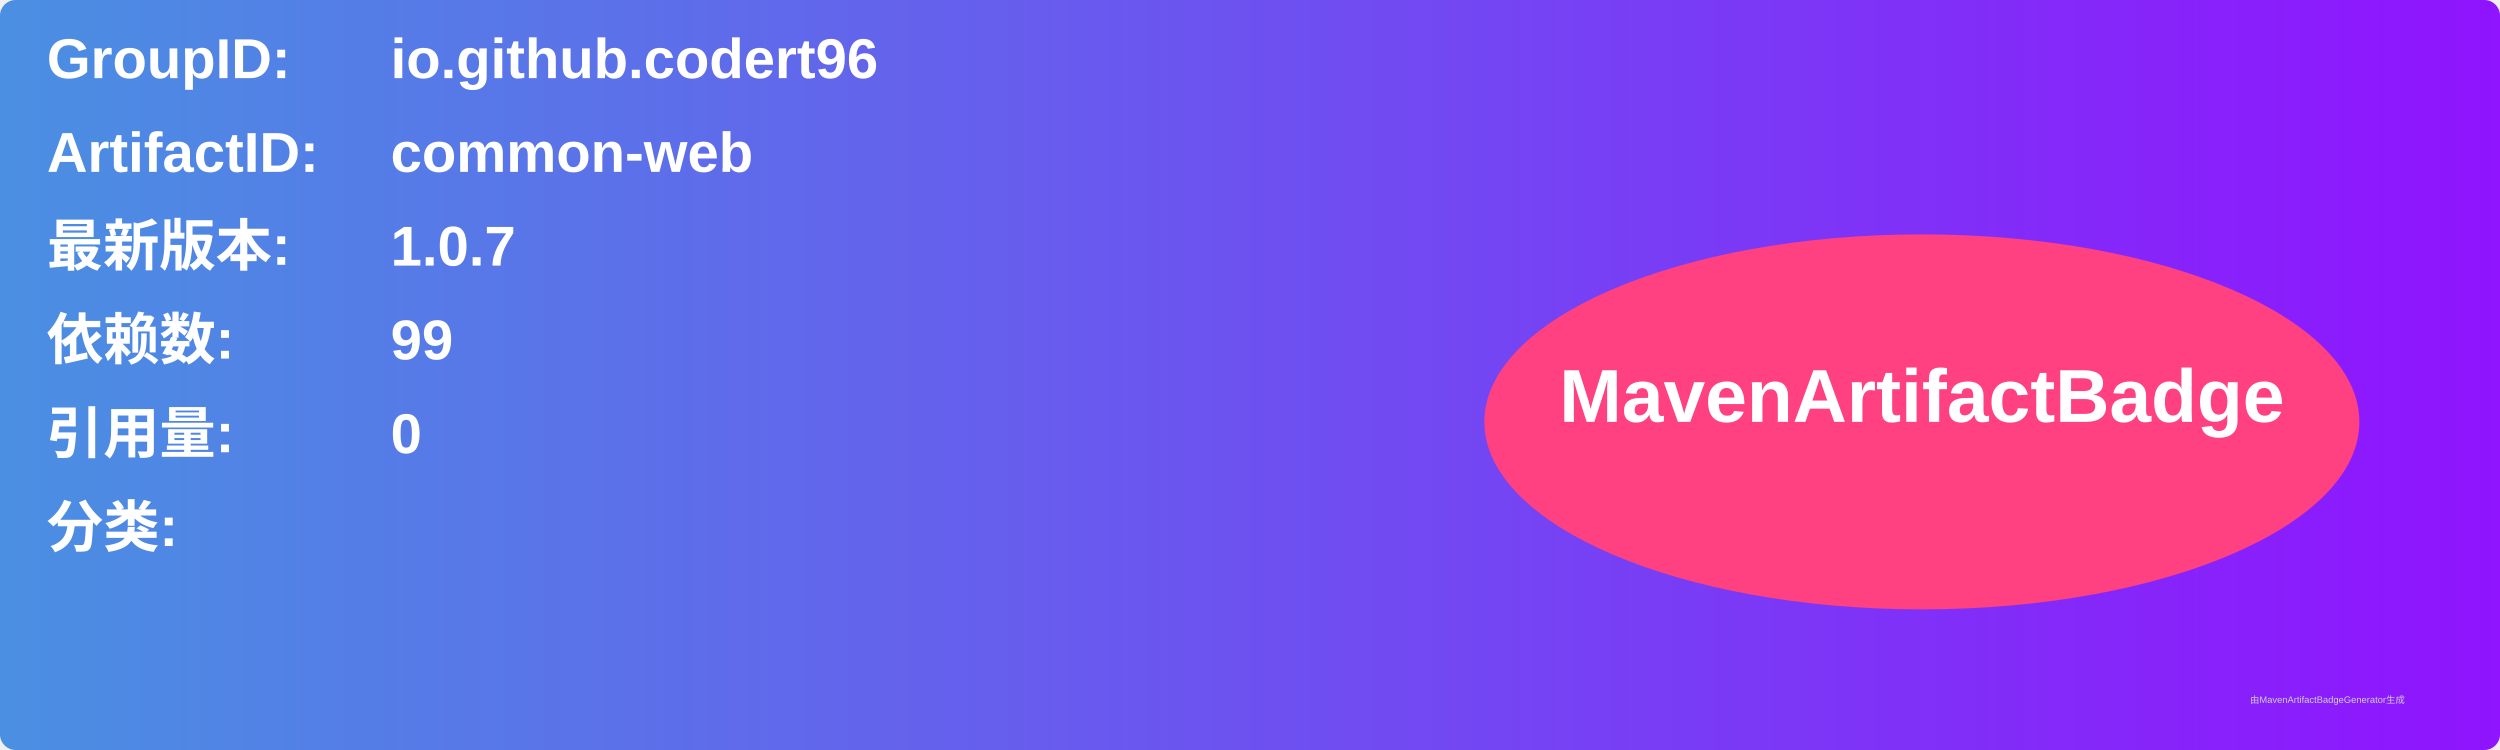
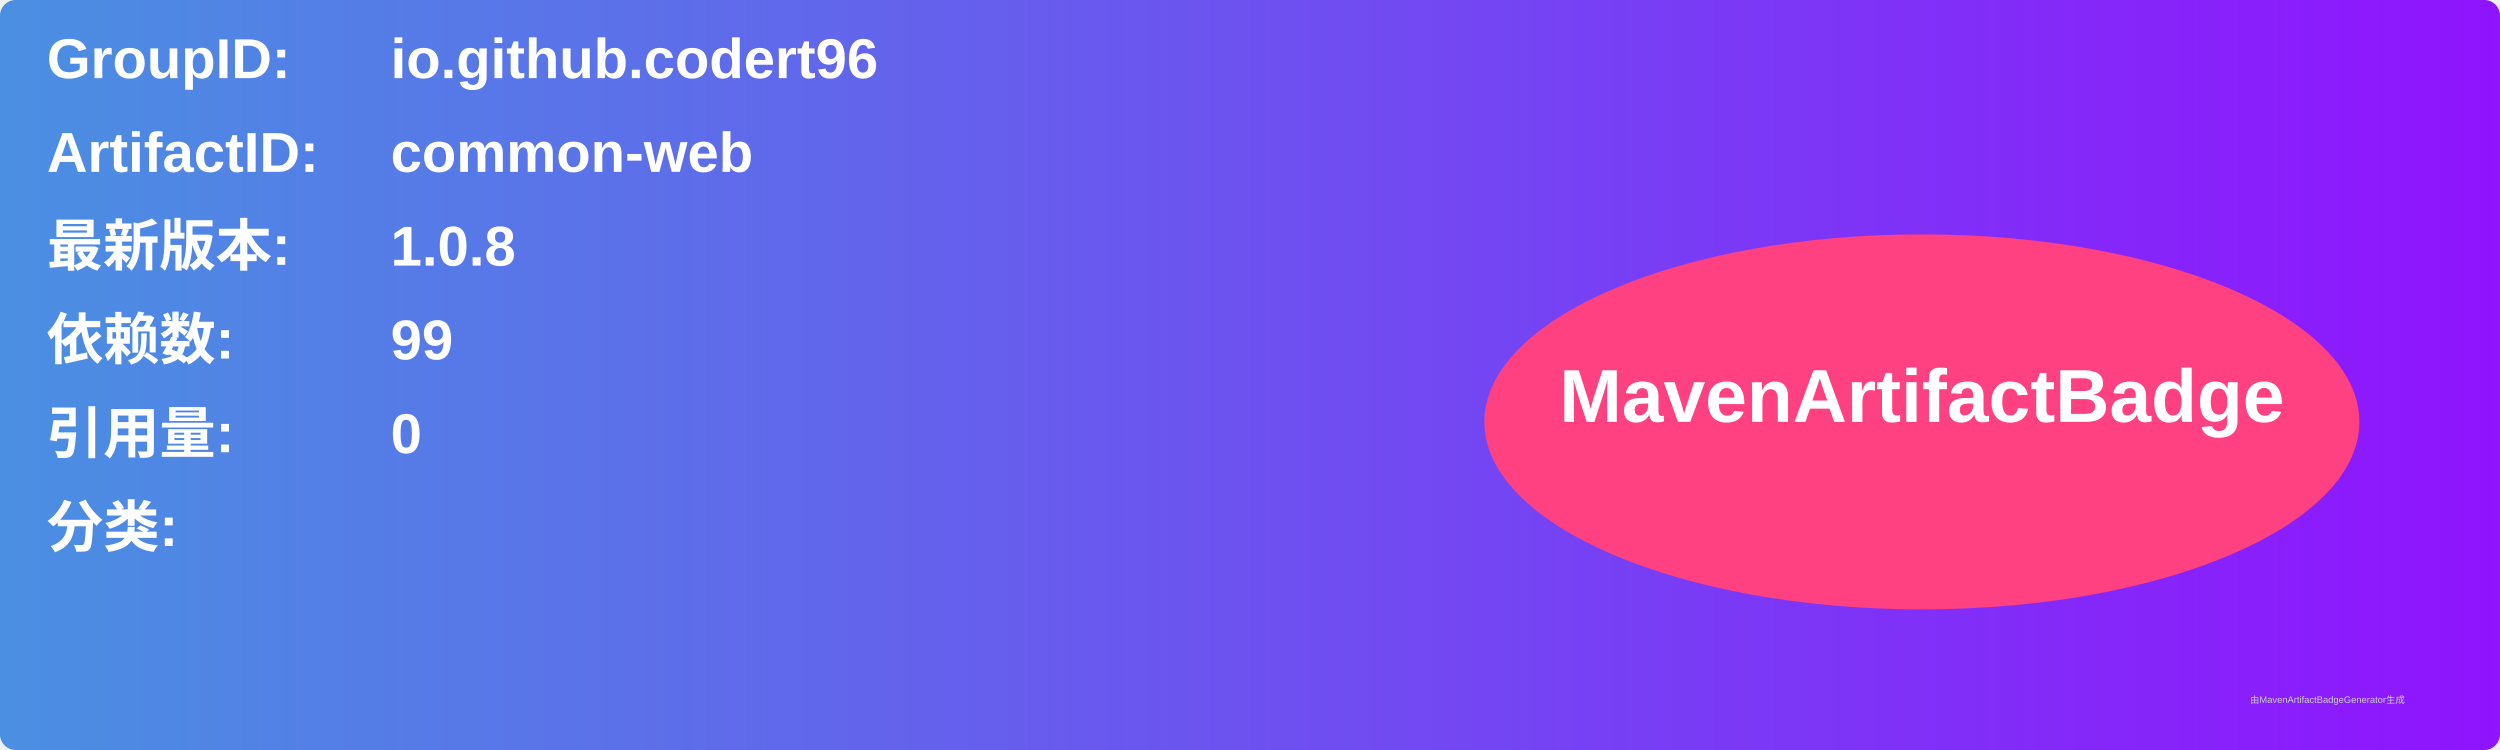
<svg xmlns="http://www.w3.org/2000/svg" width="800" height="240" viewBox="0 0 800 240">
  <linearGradient id="grad" x1="0%" y1="0%" x2="100%" y2="0%">
    <stop offset="0%" stop-color="#4a90e2" />
    <stop offset="100%" stop-color="#9013fe" />
  </linearGradient>
  <rect width="100%" height="100%" rx="5" ry="5" fill="url(#grad)" />
  <g transform="translate(15, 15)">
    <text x="0" y="10" font-family="Arial" font-size="18" fill="white" font-weight="bold" width="260">GroupID:</text>
    <text x="110" y="10" font-family="Arial" font-size="18" fill="white" font-weight="bold" width="460">io.github.codert96</text>
    <text x="0" y="40" font-family="Arial" font-size="18" fill="white" font-weight="bold" width="260">ArtifactID:</text>
    <text x="110" y="40" font-family="Arial" font-size="18" fill="white" font-weight="bold" width="460">common-web</text>
    <text x="0" y="70" font-family="Arial" font-size="18" fill="white" font-weight="bold">最新版本:</text>
    <text x="110" y="70" font-family="Arial" font-size="18" fill="white" font-weight="bold">
-       <tspan font-weight="bold">1.0.7</tspan>
+       <tspan font-weight="bold">1.0.8</tspan>
    </text>
    <text x="0" y="100" font-family="Arial" font-size="18" fill="white" font-weight="bold">依赖数: </text>
    <text x="110" y="100" font-family="Arial" font-size="18" fill="white">
      <tspan font-weight="bold">99</tspan>
    </text>
    <text x="0" y="130" font-family="Arial" font-size="18" fill="white" font-weight="bold">引用量: </text>
    <text x="110" y="130" font-family="Arial" font-size="18" fill="white">
      <tspan font-weight="bold">0</tspan>
    </text>
    <text x="0" y="160" font-family="Arial" font-size="18" fill="white" font-weight="bold">分类:</text>
    <text x="10" y="190" font-family="Arial" font-size="10" fill="white">
      <tspan font-weight="bold" />
    </text>
    <ellipse cx="600" cy="120" rx="140" ry="60" fill="#ff4081" />
    <text x="600" y="120" text-anchor="middle" font-family="Arial" font-size="24" fill="white" font-weight="bold">MavenArtifactBadge</text>
  </g>
  <text x="720" y="225" font-family="Arial" font-size="3" fill="#d0d0d0">由MavenArtifactBadgeGenerator生成</text>
</svg>
